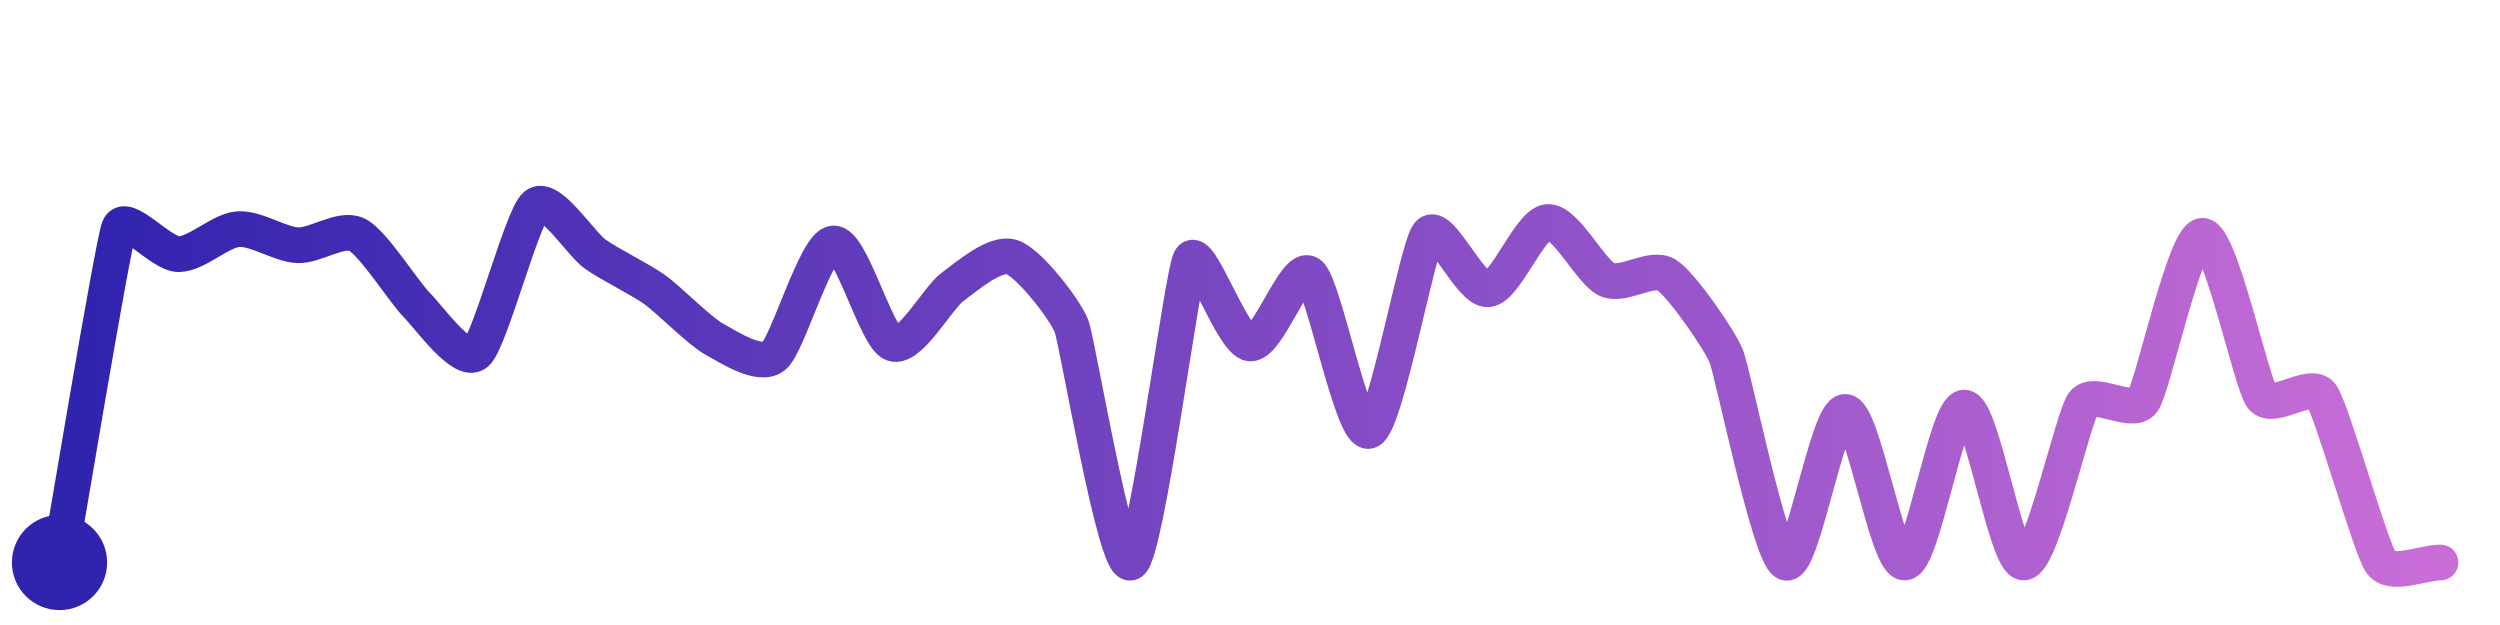
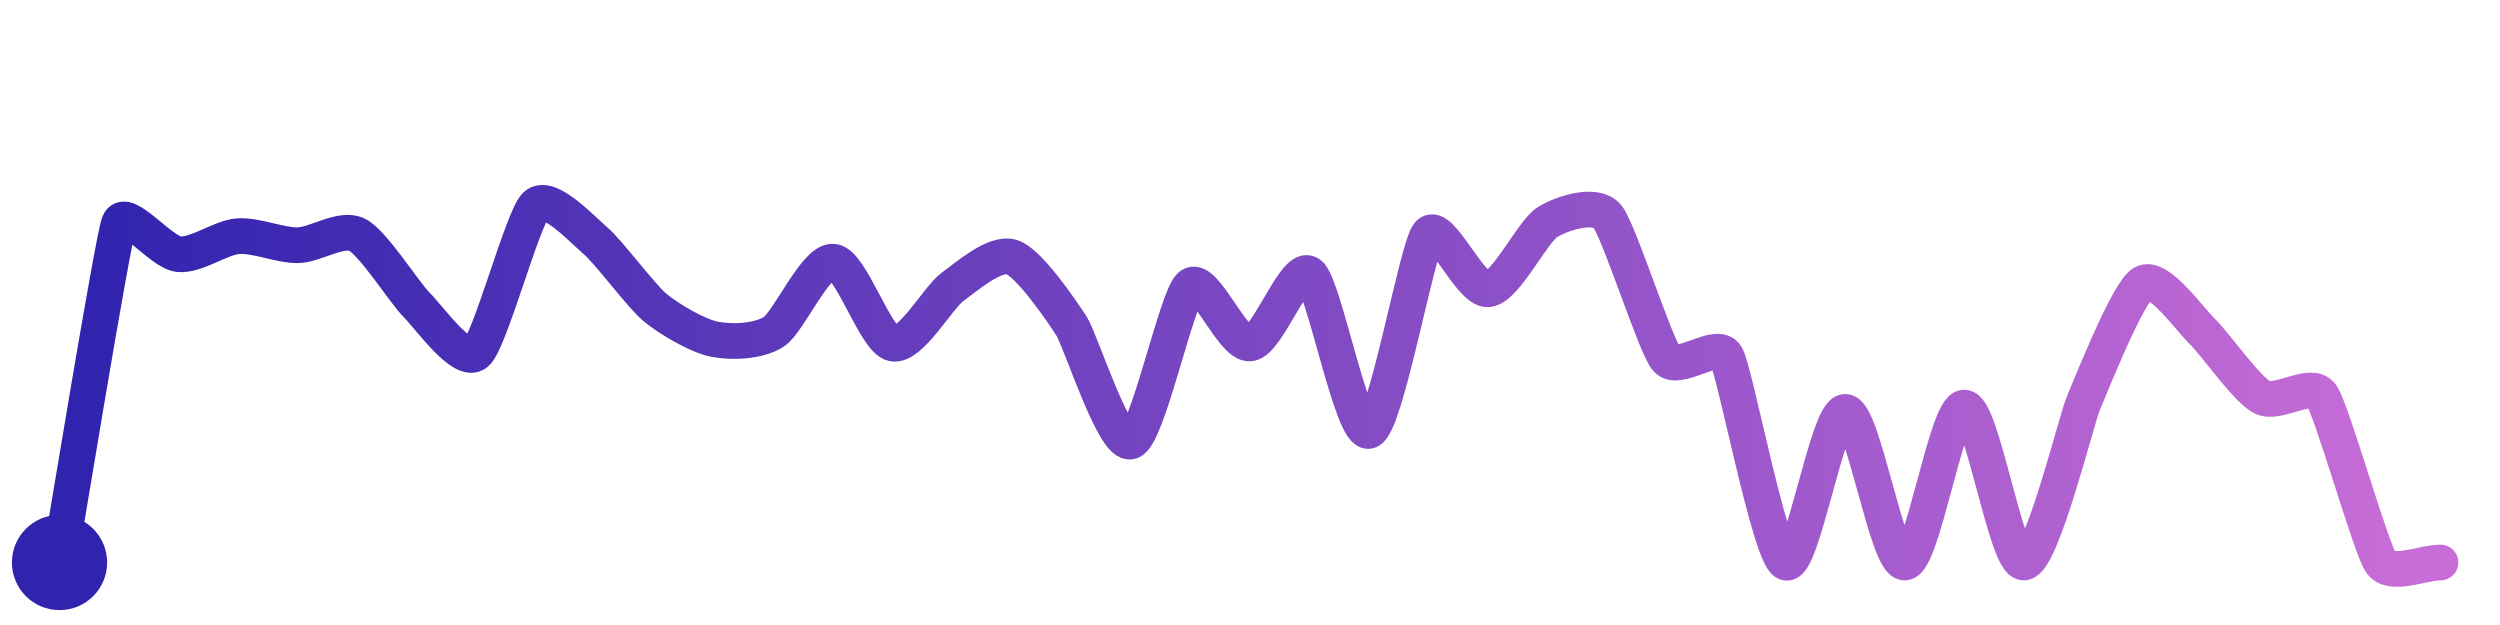
<svg xmlns="http://www.w3.org/2000/svg" width="200" height="50" viewBox="0 0 210 50">
  <defs>
    <linearGradient id="stroke" x1="0%" y1="0%" x2="100%" y2="0%">
      <stop stop-color="#3023AE" offset="0%" />
      <stop stop-color="#C86DD7" offset="100%" />
    </linearGradient>
  </defs>
-   <path stroke="url(#stroke)" stroke-width="3" stroke-linejoin="round" stroke-linecap="round" d="M5.00 46 C 5.26 44.52, 9.46 19.30, 10.00 17.90 S 13.50 20.09, 15.00 20.10 S 18.50 18.11, 20.00 18.00 S 23.50 19.28, 25.00 19.35 S 28.66 17.80, 30.00 18.47 S 33.94 23.30, 35.00 24.36 S 38.85 29.38, 40.00 28.42 S 43.85 16.96, 45.00 16.00 S 48.78 19.24, 50.00 20.10 S 53.78 22.21, 55.00 23.08 S 58.69 26.51, 60.00 27.24 S 63.83 29.61, 65.00 28.67 S 68.51 19.35, 70.00 19.20 S 73.59 27.10, 75.00 27.61 S 78.79 23.74, 80.00 22.86 S 83.57 19.89, 85.00 20.35 S 89.46 24.74, 90.00 26.13 S 93.69 46.73, 95.00 46.00 S 99.28 21.85, 100.00 20.53 S 103.51 27.42, 105.00 27.60 S 108.79 20.87, 110.00 21.76 S 113.58 35.42, 115.00 34.94 S 119.03 19.55, 120.00 18.40 S 123.51 23.20, 125.00 23.05 S 128.50 17.52, 130.00 17.40 S 133.63 21.63, 135.00 22.24 S 138.74 21.04, 140.00 21.85 S 144.43 27.26, 145.00 28.65 S 148.64 45.36, 150.00 46.00 S 153.50 33.35, 155.00 33.35 S 158.50 46.06, 160.00 46.00 S 163.50 32.99, 165.00 32.99 S 168.50 46.05, 170.00 46.00 S 174.11 33.84, 175.00 32.63 S 179.13 33.68, 180.00 32.45 S 183.50 18.61, 185.00 18.56 S 189.10 30.91, 190.00 32.11 S 194.12 30.72, 195.00 31.94 S 199.13 44.78, 200.00 46.00 S 203.50 46.00, 205.00 46.00" fill="none">
-     <animate attributeName="stroke-dashoffset" from="424.468" to="0" dur="2.2s" />
-     <animate attributeName="stroke-dasharray" from="424.468" to="424.468" />
+   <path stroke="url(#stroke)" stroke-width="3" stroke-linejoin="round" stroke-linecap="round" d="M5.00 46 C 5.26 44.52, 9.46 18.89, 10.00 17.49 S 13.51 19.94, 15.00 20.10 S 18.50 18.70, 20.00 18.59 S 23.50 19.37, 25.00 19.35 S 28.66 17.80, 30.00 18.47 S 33.94 23.30, 35.00 24.36 S 38.85 29.38, 40.00 28.42 S 43.91 17.03, 45.00 16.00 S 48.86 17.98, 50.00 18.95 S 53.85 23.60, 55.00 24.56 S 58.53 26.94, 60.00 27.24 S 63.74 27.44, 65.00 26.62 S 68.51 20.58, 70.00 20.73 S 73.53 27.30, 75.00 27.61 S 78.79 23.74, 80.00 22.86 S 83.57 19.89, 85.00 20.35 S 89.19 24.87, 90.00 26.13 S 93.58 36.31, 95.00 35.83 S 98.84 23.70, 100.00 22.75 S 103.51 27.75, 105.00 27.60 S 108.79 20.87, 110.00 21.76 S 113.58 35.42, 115.00 34.94 S 119.03 19.55, 120.00 18.40 S 123.51 23.20, 125.00 23.05 S 128.72 18.18, 130.00 17.40 S 134.02 15.77, 135.00 16.90 S 139.03 27.78, 140.00 28.92 S 144.24 27.36, 145.00 28.65 S 148.64 45.36, 150.00 46.00 S 153.50 33.35, 155.00 33.35 S 158.50 46.06, 160.00 46.00 S 163.50 32.99, 165.00 32.99 S 168.50 46.05, 170.00 46.00 S 174.41 34.01, 175.00 32.63 S 178.72 23.31, 180.00 22.54 S 183.92 25.56, 185.00 26.60 S 188.68 31.40, 190.00 32.11 S 194.12 30.72, 195.00 31.94 S 199.13 44.78, 200.00 46.00 S 203.50 46.00, 205.00 46.00" fill="none">
+     <animate attributeName="stroke-dashoffset" from="390.666" to="0" dur="2.2s" />
+     <animate attributeName="stroke-dasharray" from="390.666" to="390.666" />
  </path>
  <circle r="4" cx="5" cy="46" fill="#3023AE" />
  <circle r="4" cx="205" cy="46" fill="#C86DD7" opacity="0">
    <animate attributeName="opacity" from="0" to="1" dur="0.1s" begin="2.2s" fill="freeze" />
  </circle>
</svg>
